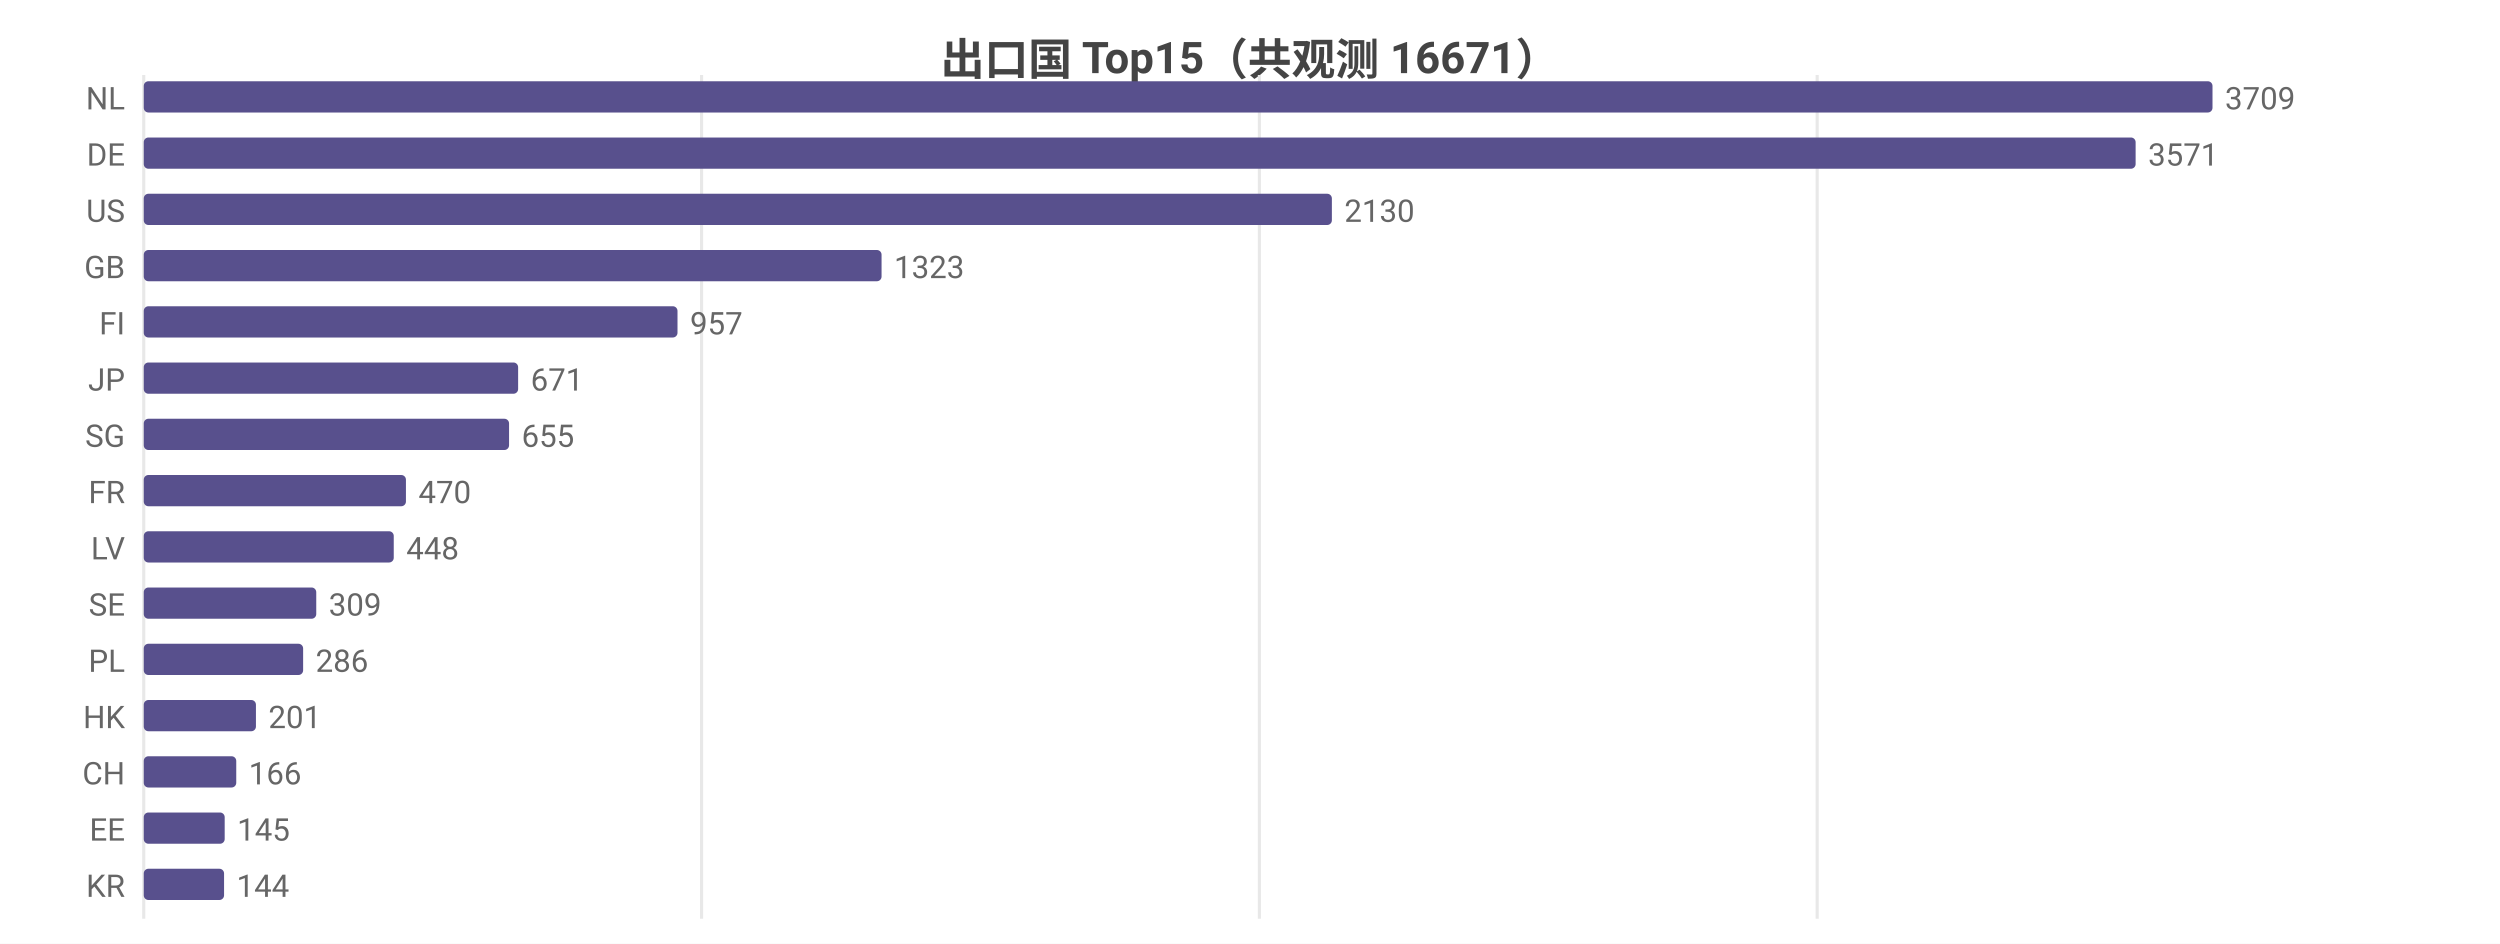
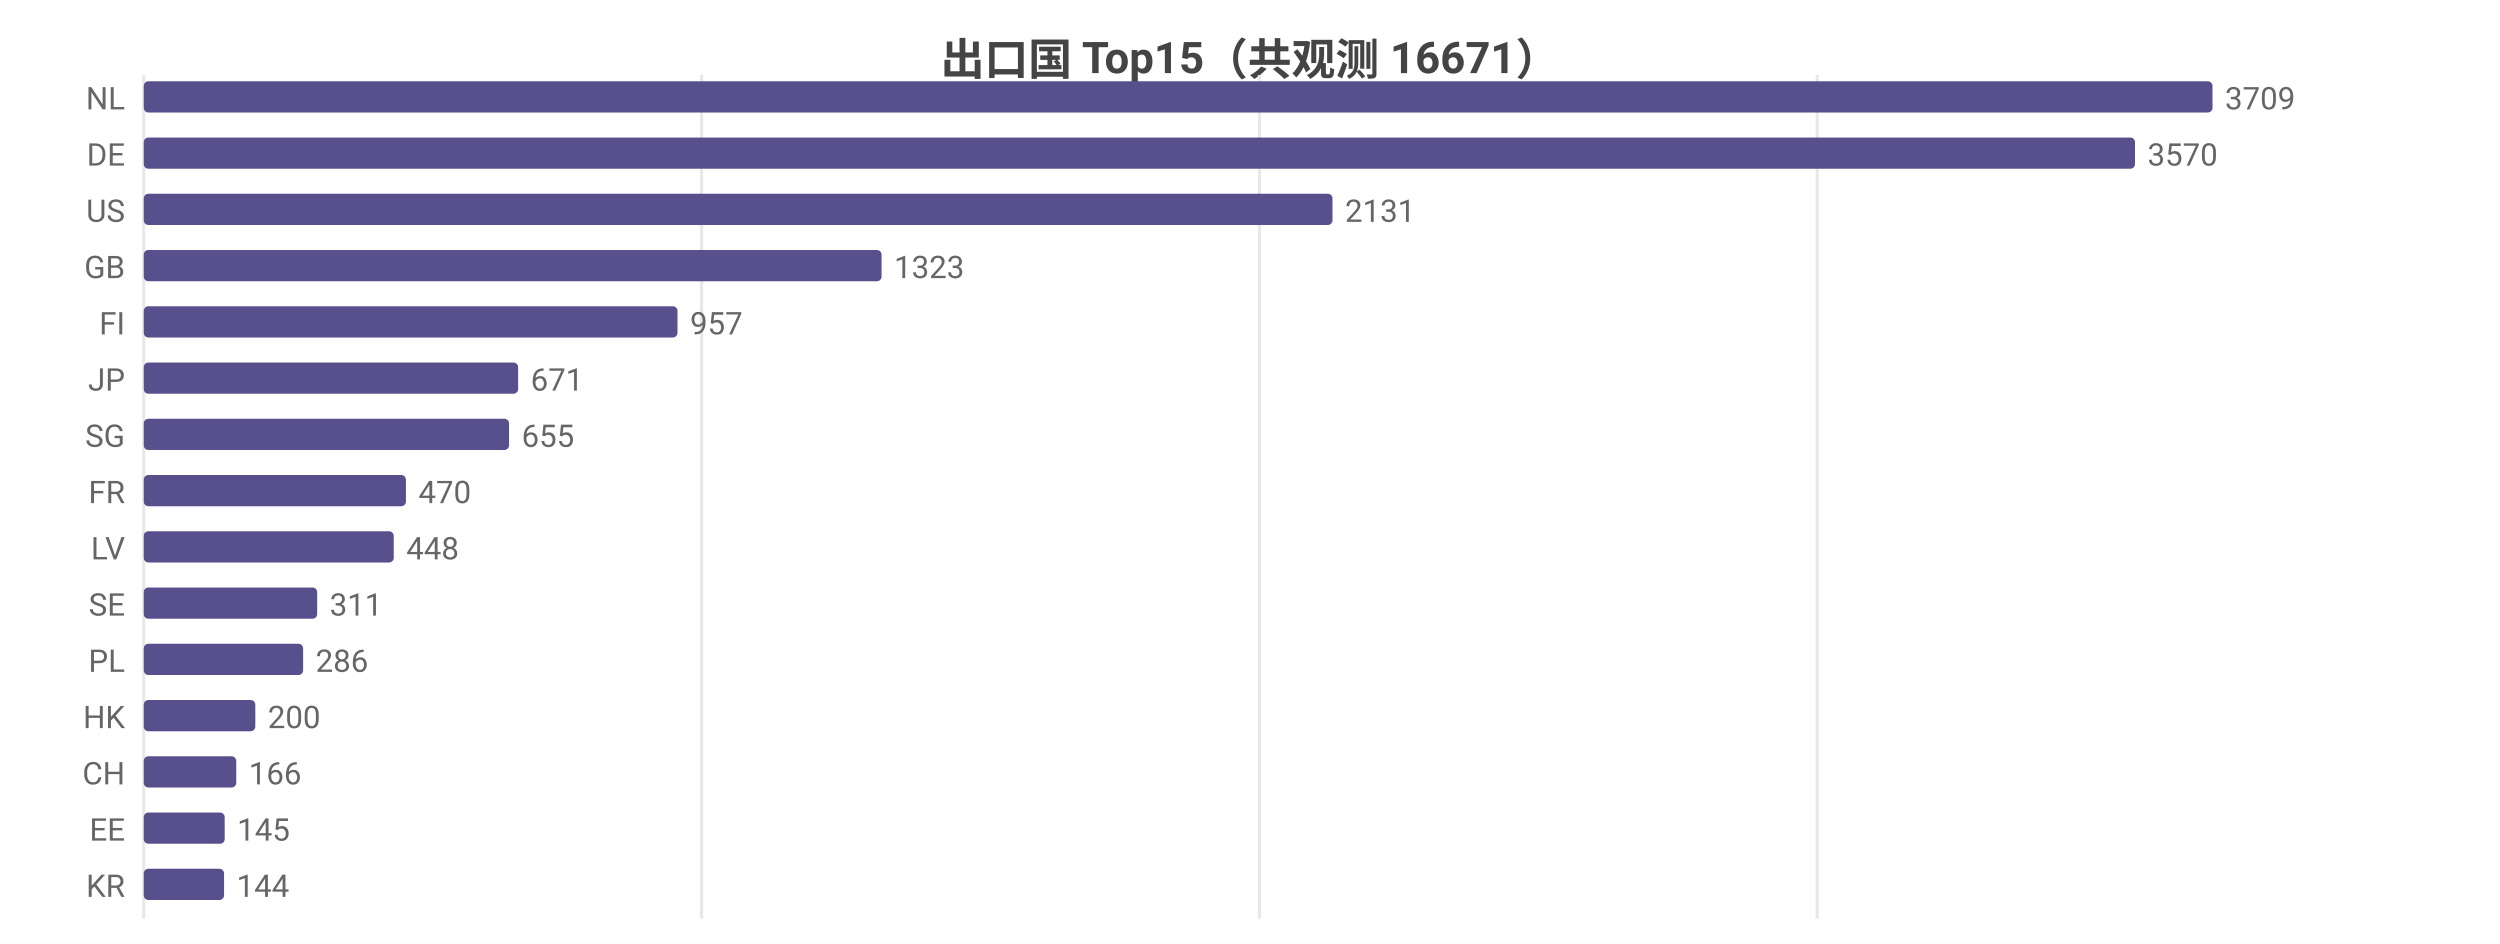
<svg xmlns="http://www.w3.org/2000/svg" width="800" height="302" viewBox="0 0 800 302">
  <rect width="800" height="302" fill="#ffffff" />
  <style>text{font-family:system-ui,-apple-system,'Segoe UI',Roboto,'PingFang SC','Microsoft YaHei','Noto Sans CJK SC',sans-serif}.g{stroke:#e8e8e8;stroke-width:1}.a{stroke:#999;stroke-width:1}.t{font-size:10px;fill:#666}.m{font-size:10px;text-anchor:middle;fill:#666}.e{font-size:10px;text-anchor:end;fill:#666}.l{font-size:11px;fill:#333}.tt{font-size:14px;font-weight:600;text-anchor:middle;fill:#444}.em{font-size:13px;text-anchor:middle;fill:#999}</style>
  <text class="tt" x="400.0" y="24">出口国 Top15（共观测 16671）</text>
  <line class="g" x1="46" y1="24" x2="46" y2="294" />
  <line class="g" x1="224.5" y1="24" x2="224.5" y2="294" />
  <line class="g" x1="403.0" y1="24" x2="403.0" y2="294" />
  <line class="g" x1="581.5" y1="24" x2="581.5" y2="294" />
  <text class="e" x="40" y="35">NL</text>
  <rect x="46" y="26" width="662" height="10" fill="#58508d" rx="1.5" />
  <text class="t" x="712" y="35">3709</text>
  <text class="e" x="40" y="53">DE</text>
-   <rect x="46" y="44" width="637.4" height="10" fill="#58508d" rx="1.5" />
-   <text class="t" x="687.4" y="53">3571</text>
+   <rect x="46" y="44" width="637.2" height="10" fill="#58508d" rx="1.5" />
+   <text class="t" x="687.2" y="53">3570</text>
  <text class="e" x="40" y="71">US</text>
-   <rect x="46" y="62" width="380.2" height="10" fill="#58508d" rx="1.5" />
-   <text class="t" x="430.2" y="71">2130</text>
+   <rect x="46" y="62" width="380.4" height="10" fill="#58508d" rx="1.5" />
+   <text class="t" x="430.4" y="71">2131</text>
  <text class="e" x="40" y="89">GB</text>
  <rect x="46" y="80" width="236.1" height="10" fill="#58508d" rx="1.5" />
  <text class="t" x="286.1" y="89">1323</text>
  <text class="e" x="40" y="107">FI</text>
  <rect x="46" y="98" width="170.8" height="10" fill="#58508d" rx="1.5" />
  <text class="t" x="220.8" y="107">957</text>
  <text class="e" x="40" y="125">JP</text>
  <rect x="46" y="116" width="119.8" height="10" fill="#58508d" rx="1.5" />
  <text class="t" x="169.8" y="125">671</text>
  <text class="e" x="40" y="143">SG</text>
  <rect x="46" y="134" width="116.9" height="10" fill="#58508d" rx="1.5" />
  <text class="t" x="166.9" y="143">655</text>
  <text class="e" x="40" y="161">FR</text>
  <rect x="46" y="152" width="83.9" height="10" fill="#58508d" rx="1.5" />
  <text class="t" x="133.9" y="161">470</text>
  <text class="e" x="40" y="179">LV</text>
  <rect x="46" y="170" width="80.0" height="10" fill="#58508d" rx="1.5" />
  <text class="t" x="130.0" y="179">448</text>
  <text class="e" x="40" y="197">SE</text>
-   <rect x="46" y="188" width="55.2" height="10" fill="#58508d" rx="1.5" />
-   <text class="t" x="105.2" y="197">309</text>
+   <rect x="46" y="188" width="55.5" height="10" fill="#58508d" rx="1.5" />
+   <text class="t" x="105.5" y="197">311</text>
  <text class="e" x="40" y="215">PL</text>
  <rect x="46" y="206" width="51.0" height="10" fill="#58508d" rx="1.5" />
  <text class="t" x="101.0" y="215">286</text>
  <text class="e" x="40" y="233">HK</text>
-   <rect x="46" y="224" width="35.9" height="10" fill="#58508d" rx="1.5" />
-   <text class="t" x="85.9" y="233">201</text>
+   <rect x="46" y="224" width="35.7" height="10" fill="#58508d" rx="1.5" />
+   <text class="t" x="85.7" y="233">200</text>
  <text class="e" x="40" y="251">CH</text>
  <rect x="46" y="242" width="29.6" height="10" fill="#58508d" rx="1.5" />
  <text class="t" x="79.6" y="251">166</text>
  <text class="e" x="40" y="269">EE</text>
  <rect x="46" y="260" width="25.9" height="10" fill="#58508d" rx="1.5" />
  <text class="t" x="75.9" y="269">145</text>
  <text class="e" x="40" y="287">KR</text>
  <rect x="46" y="278" width="25.7" height="10" fill="#58508d" rx="1.5" />
  <text class="t" x="75.7" y="287">144</text>
</svg>
